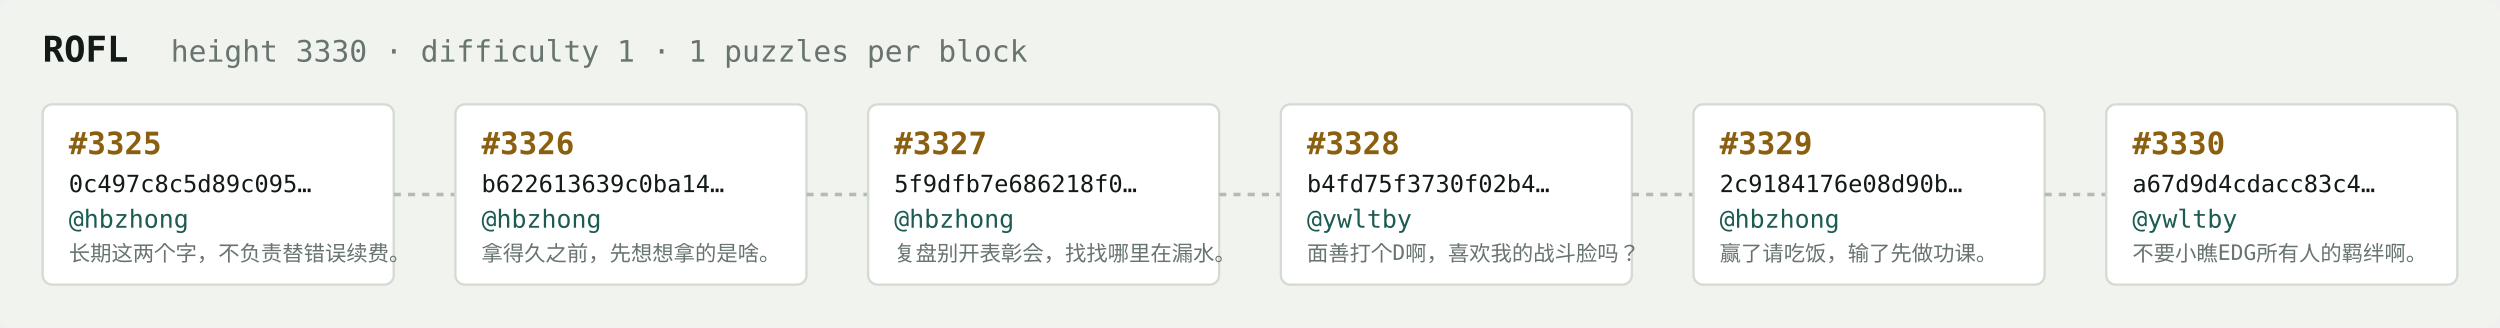
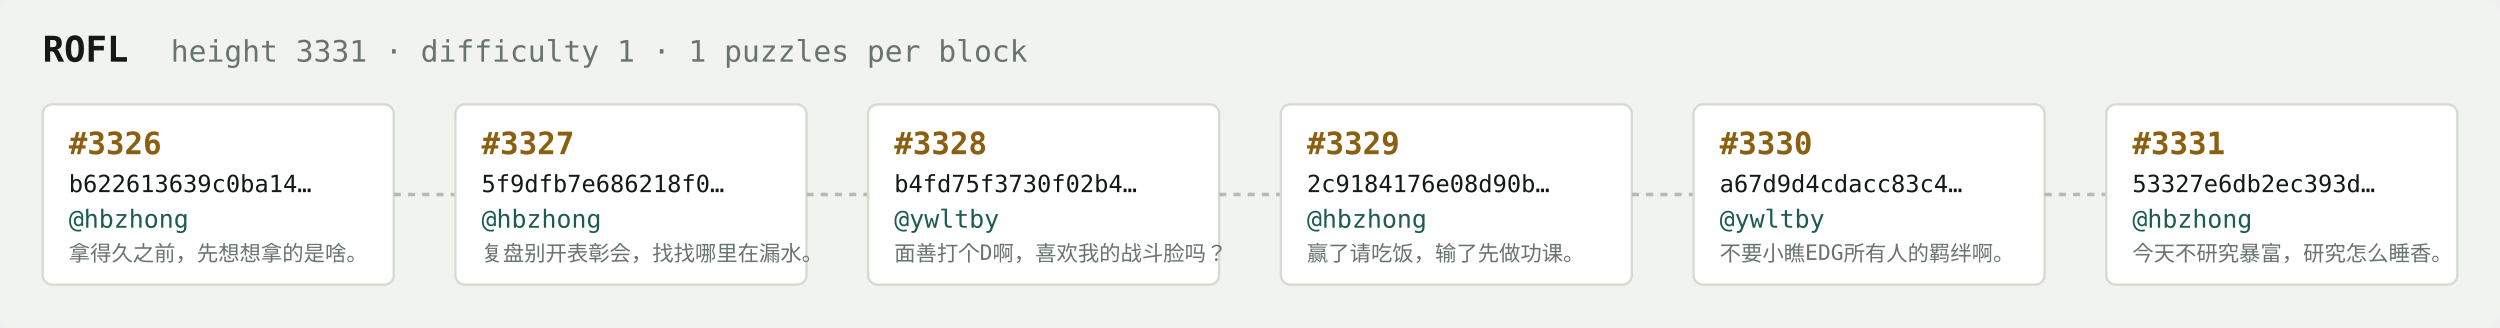
<svg xmlns="http://www.w3.org/2000/svg" width="1054" height="138" viewBox="0 0 1054 138" font-family="ui-monospace,SFMono-Regular,Menlo,monospace">
  <rect fill="#f1f3ef" width="1054" height="138" rx="6" />
  <text x="18" y="26" fill="#121916" font-size="15" font-weight="700">ROFL</text>
-   <text x="72" y="26" fill="#68746e" font-size="12.5">height 3330 · difficulty 1 · 1 puzzles per block</text>
+   <text x="72" y="26" fill="#68746e" font-size="12.5">height 3331 · difficulty 1 · 1 puzzles per block</text>
  <rect x="18" y="44" width="148" height="76" rx="4" fill="#ffffff" stroke="#d5dbd2" stroke-width="1" />
-   <text x="29" y="65" fill="#8a5f10" font-size="13" font-weight="700">#3325</text>
-   <text x="29" y="81" fill="#121916" font-size="10">0c497c8c5d89c095…</text>
+   <text x="29" y="65" fill="#8a5f10" font-size="13" font-weight="700">#3326</text>
+   <text x="29" y="81" fill="#121916" font-size="10">b622613639c0ba14…</text>
  <text x="29" y="96" fill="#1c5b52" font-size="10.5">@hbzhong</text>
-   <text x="29" y="110" fill="#68746e" font-size="9">长期这两个字，不负责替错误续费。</text>
+   <text x="29" y="110" fill="#68746e" font-size="9">拿得久之前，先想想拿的是啥。</text>
  <line x1="166" y1="82.0" x2="192" y2="82.0" stroke="#b3bcb4" stroke-width="1.5" stroke-dasharray="3 3" />
  <rect x="192" y="44" width="148" height="76" rx="4" fill="#ffffff" stroke="#d5dbd2" stroke-width="1" />
-   <text x="203" y="65" fill="#8a5f10" font-size="13" font-weight="700">#3326</text>
-   <text x="203" y="81" fill="#121916" font-size="10">b622613639c0ba14…</text>
+   <text x="203" y="65" fill="#8a5f10" font-size="13" font-weight="700">#3327</text>
+   <text x="203" y="81" fill="#121916" font-size="10">5f9dfb7e686218f0…</text>
  <text x="203" y="96" fill="#1c5b52" font-size="10.5">@hbzhong</text>
-   <text x="203" y="110" fill="#68746e" font-size="9">拿得久之前，先想想拿的是啥。</text>
+   <text x="203" y="110" fill="#68746e" font-size="9">复盘别开表彰会，找找哪里在漏水。</text>
  <line x1="340" y1="82.0" x2="366" y2="82.0" stroke="#b3bcb4" stroke-width="1.5" stroke-dasharray="3 3" />
  <rect x="366" y="44" width="148" height="76" rx="4" fill="#ffffff" stroke="#d5dbd2" stroke-width="1" />
-   <text x="377" y="65" fill="#8a5f10" font-size="13" font-weight="700">#3327</text>
-   <text x="377" y="81" fill="#121916" font-size="10">5f9dfb7e686218f0…</text>
-   <text x="377" y="96" fill="#1c5b52" font-size="10.5">@hbzhong</text>
-   <text x="377" y="110" fill="#68746e" font-size="9">复盘别开表彰会，找找哪里在漏水。</text>
+   <text x="377" y="65" fill="#8a5f10" font-size="13" font-weight="700">#3328</text>
+   <text x="377" y="81" fill="#121916" font-size="10">b4fd75f3730f02b4…</text>
+   <text x="377" y="96" fill="#1c5b52" font-size="10.5">@ywltby</text>
+   <text x="377" y="110" fill="#68746e" font-size="9">面善打个D啊，喜欢我的战斗脸吗？</text>
  <line x1="514" y1="82.0" x2="540" y2="82.0" stroke="#b3bcb4" stroke-width="1.5" stroke-dasharray="3 3" />
  <rect x="540" y="44" width="148" height="76" rx="4" fill="#ffffff" stroke="#d5dbd2" stroke-width="1" />
-   <text x="551" y="65" fill="#8a5f10" font-size="13" font-weight="700">#3328</text>
-   <text x="551" y="81" fill="#121916" font-size="10">b4fd75f3730f02b4…</text>
-   <text x="551" y="96" fill="#1c5b52" font-size="10.5">@ywltby</text>
-   <text x="551" y="110" fill="#68746e" font-size="9">面善打个D啊，喜欢我的战斗脸吗？</text>
+   <text x="551" y="65" fill="#8a5f10" font-size="13" font-weight="700">#3329</text>
+   <text x="551" y="81" fill="#121916" font-size="10">2c9184176e08d90b…</text>
+   <text x="551" y="96" fill="#1c5b52" font-size="10.5">@hbzhong</text>
+   <text x="551" y="110" fill="#68746e" font-size="9">赢了请吃饭，输了先做功课。</text>
  <line x1="688" y1="82.0" x2="714" y2="82.0" stroke="#b3bcb4" stroke-width="1.5" stroke-dasharray="3 3" />
  <rect x="714" y="44" width="148" height="76" rx="4" fill="#ffffff" stroke="#d5dbd2" stroke-width="1" />
-   <text x="725" y="65" fill="#8a5f10" font-size="13" font-weight="700">#3329</text>
-   <text x="725" y="81" fill="#121916" font-size="10">2c9184176e08d90b…</text>
-   <text x="725" y="96" fill="#1c5b52" font-size="10.5">@hbzhong</text>
-   <text x="725" y="110" fill="#68746e" font-size="9">赢了请吃饭，输了先做功课。</text>
+   <text x="725" y="65" fill="#8a5f10" font-size="13" font-weight="700">#3330</text>
+   <text x="725" y="81" fill="#121916" font-size="10">a67d9d4cdacc83c4…</text>
+   <text x="725" y="96" fill="#1c5b52" font-size="10.5">@ywltby</text>
+   <text x="725" y="110" fill="#68746e" font-size="9">不要小瞧EDG所有人的羁绊啊。</text>
  <line x1="862" y1="82.0" x2="888" y2="82.0" stroke="#b3bcb4" stroke-width="1.5" stroke-dasharray="3 3" />
  <rect x="888" y="44" width="148" height="76" rx="4" fill="#ffffff" stroke="#d5dbd2" stroke-width="1" />
-   <text x="899" y="65" fill="#8a5f10" font-size="13" font-weight="700">#3330</text>
-   <text x="899" y="81" fill="#121916" font-size="10">a67d9d4cdacc83c4…</text>
-   <text x="899" y="96" fill="#1c5b52" font-size="10.5">@ywltby</text>
-   <text x="899" y="110" fill="#68746e" font-size="9">不要小瞧EDG所有人的羁绊啊。</text>
+   <text x="899" y="65" fill="#8a5f10" font-size="13" font-weight="700">#3331</text>
+   <text x="899" y="81" fill="#121916" font-size="10">53327e6db2ec393d…</text>
+   <text x="899" y="96" fill="#1c5b52" font-size="10.5">@hbzhong</text>
+   <text x="899" y="110" fill="#68746e" font-size="9">今天不研究暴富，研究怎么睡香。</text>
</svg>
